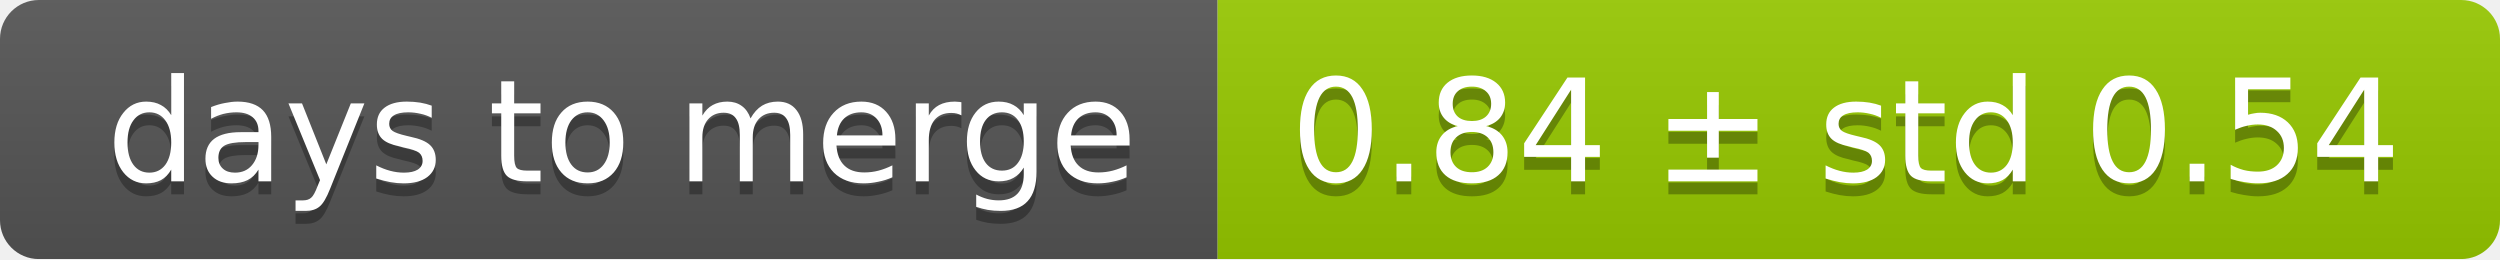
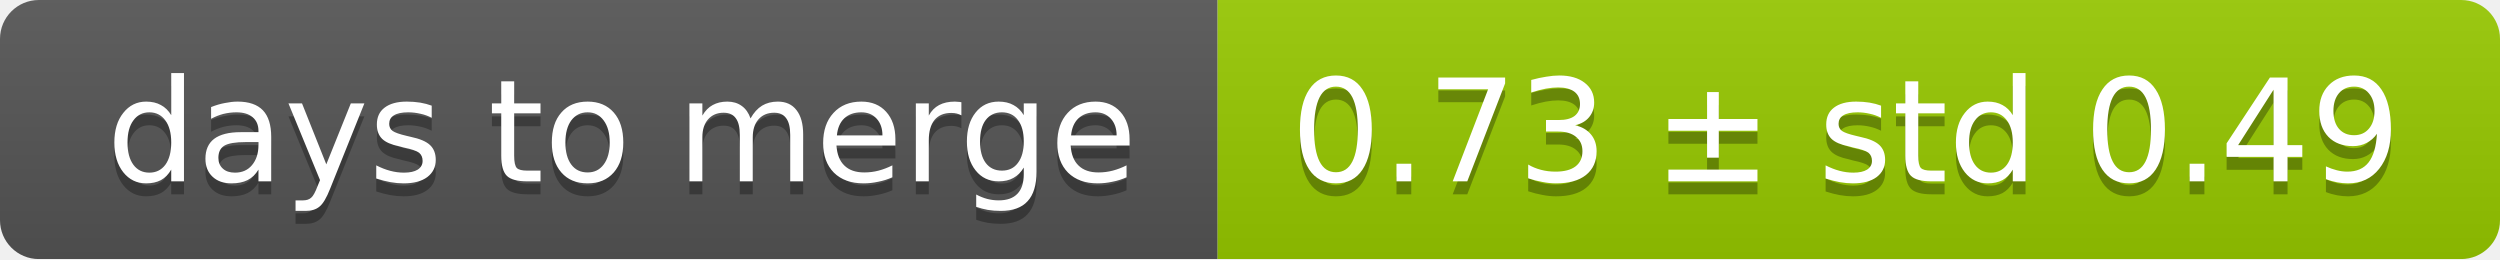
<svg xmlns="http://www.w3.org/2000/svg" width="193" height="20">
  <linearGradient id="smooth" x2="0" y2="100%">
    <stop offset="0" stop-color="#bbb" stop-opacity=".1" />
    <stop offset="1" stop-opacity=".1" />
  </linearGradient>
  <mask id="round">
    <rect width="193" height="20" rx="3" fill="#fff" />
  </mask>
  <g mask="url(#round)">
    <rect width="94" height="20" fill="#555" />
    <rect x="94" width="99" height="20" fill="#97ca00" />
    <rect width="193" height="20" fill="url(#smooth)" />
  </g>
  <g fill="#fff" text-anchor="middle" font-family="DejaVu Sans,Verdana,Geneva,sans-serif" font-size="11">
    <text x="48" y="15" fill="#010101" fill-opacity=".3">days to merge</text>
    <text x="48" y="14">days to merge</text>
-     <text x="142.5" y="15" fill="#010101" fill-opacity=".3">0.84 ± std 0.54</text>
-     <text x="142.5" y="14">0.84 ± std 0.54</text>
+     <text x="142.5" y="15" fill="#010101" fill-opacity=".3">0.73 ± std 0.49</text>
+     <text x="142.5" y="14">0.73 ± std 0.49</text>
  </g>
</svg>
